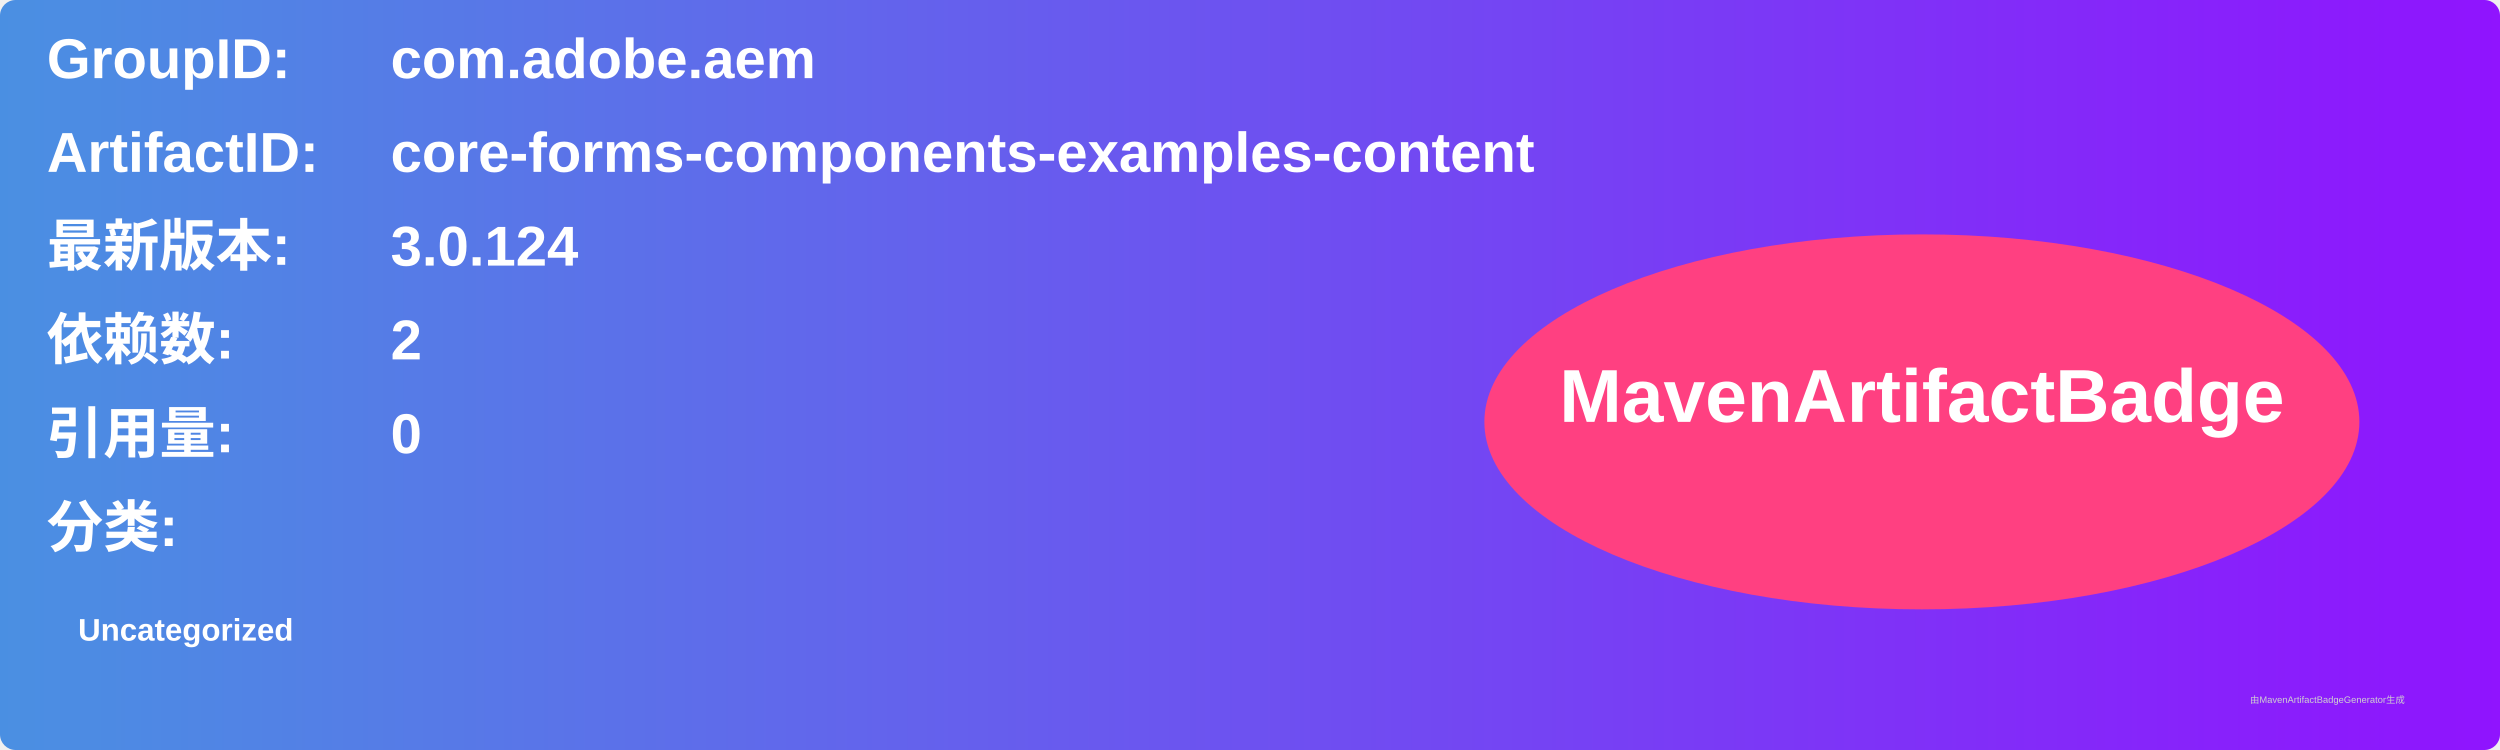
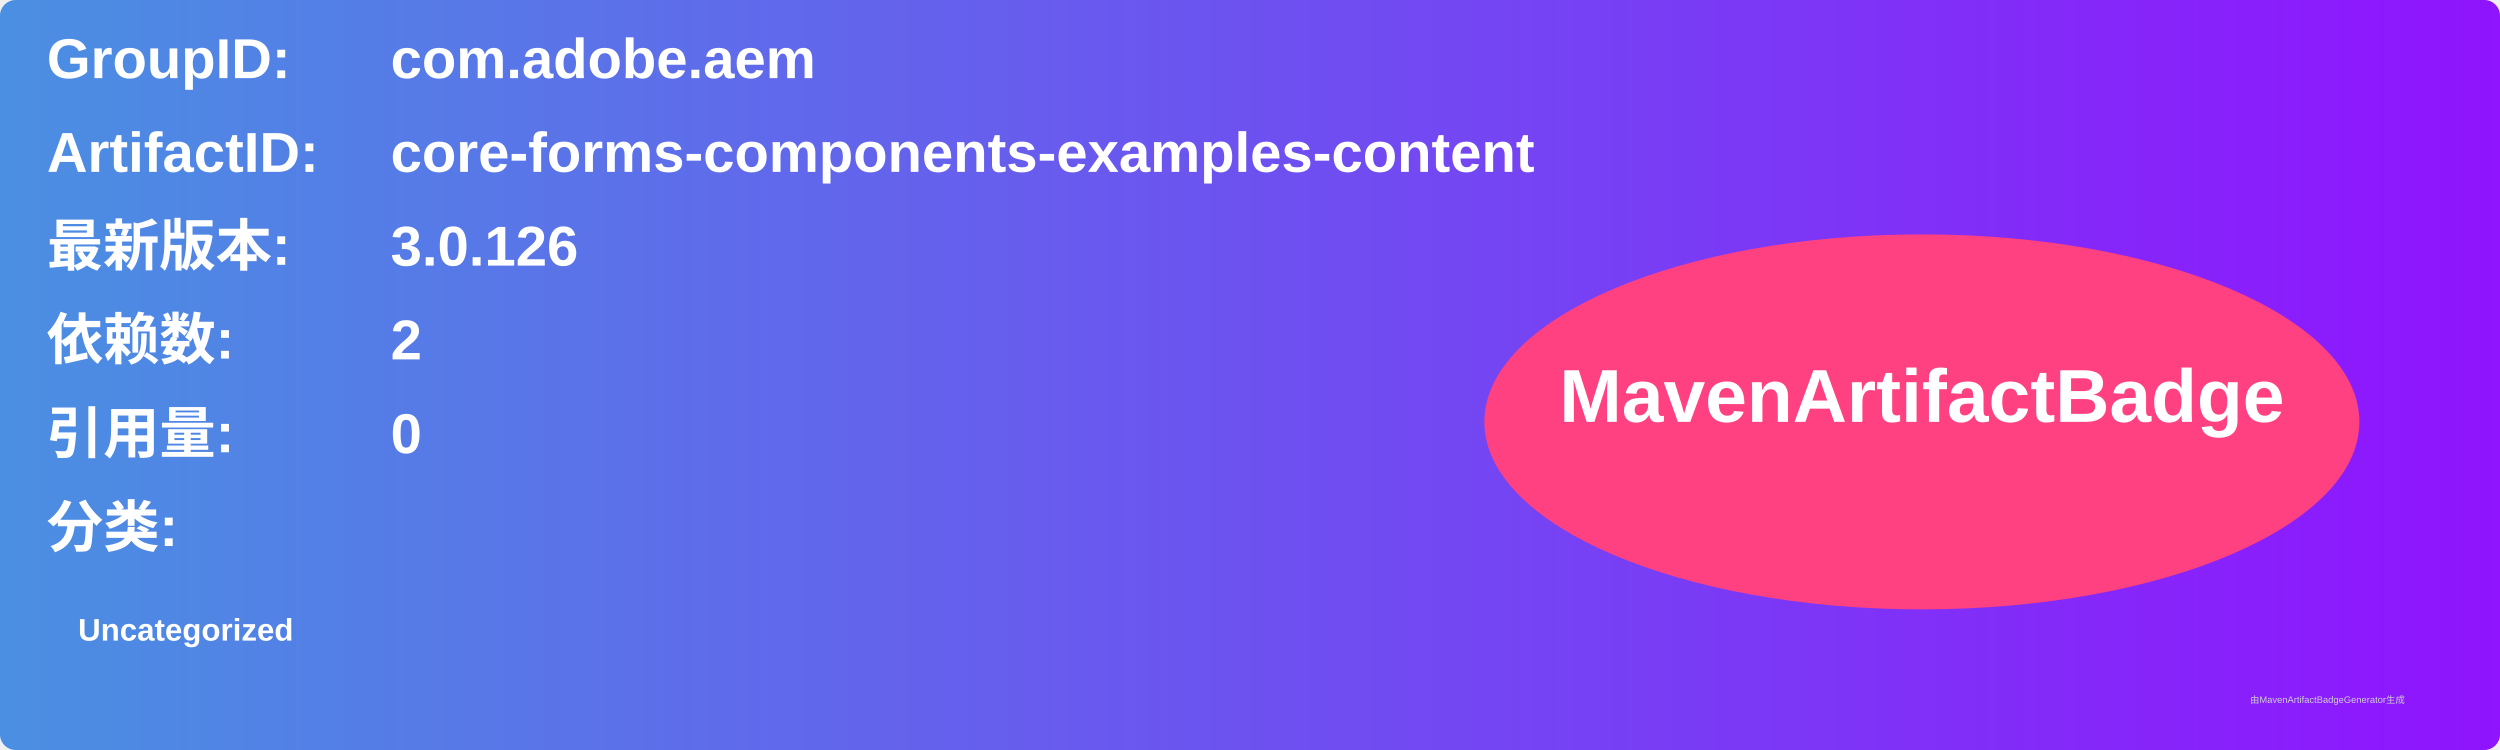
<svg xmlns="http://www.w3.org/2000/svg" width="800" height="240" viewBox="0 0 800 240">
  <linearGradient id="grad" x1="0%" y1="0%" x2="100%" y2="0%">
    <stop offset="0%" stop-color="#4a90e2" />
    <stop offset="100%" stop-color="#9013fe" />
  </linearGradient>
  <rect width="100%" height="100%" rx="5" ry="5" fill="url(#grad)" />
  <g transform="translate(15, 15)">
    <text x="0" y="10" font-family="Arial" font-size="18" fill="white" font-weight="bold" width="260">GroupID:</text>
    <text x="110" y="10" font-family="Arial" font-size="18" fill="white" font-weight="bold" width="460">com.adobe.aem</text>
    <text x="0" y="40" font-family="Arial" font-size="18" fill="white" font-weight="bold" width="260">ArtifactID:</text>
    <text x="110" y="40" font-family="Arial" font-size="18" fill="white" font-weight="bold" width="460">core-forms-components-examples-content</text>
    <text x="0" y="70" font-family="Arial" font-size="18" fill="white" font-weight="bold">最新版本:</text>
    <text x="110" y="70" font-family="Arial" font-size="18" fill="white" font-weight="bold">
-       <tspan font-weight="bold">3.0.124</tspan>
+       <tspan font-weight="bold">3.0.126</tspan>
    </text>
    <text x="0" y="100" font-family="Arial" font-size="18" fill="white" font-weight="bold">依赖数: </text>
    <text x="110" y="100" font-family="Arial" font-size="18" fill="white">
      <tspan font-weight="bold">2</tspan>
    </text>
    <text x="0" y="130" font-family="Arial" font-size="18" fill="white" font-weight="bold">引用量: </text>
    <text x="110" y="130" font-family="Arial" font-size="18" fill="white">
      <tspan font-weight="bold">0</tspan>
    </text>
    <text x="0" y="160" font-family="Arial" font-size="18" fill="white" font-weight="bold">分类:</text>
    <text x="10" y="190" font-family="Arial" font-size="10" fill="white">
      <tspan font-weight="bold">Uncategorized</tspan>
    </text>
    <ellipse cx="600" cy="120" rx="140" ry="60" fill="#ff4081" />
    <text x="600" y="120" text-anchor="middle" font-family="Arial" font-size="24" fill="white" font-weight="bold">MavenArtifactBadge</text>
  </g>
  <text x="720" y="225" font-family="Arial" font-size="3" fill="#d0d0d0">由MavenArtifactBadgeGenerator生成</text>
</svg>
